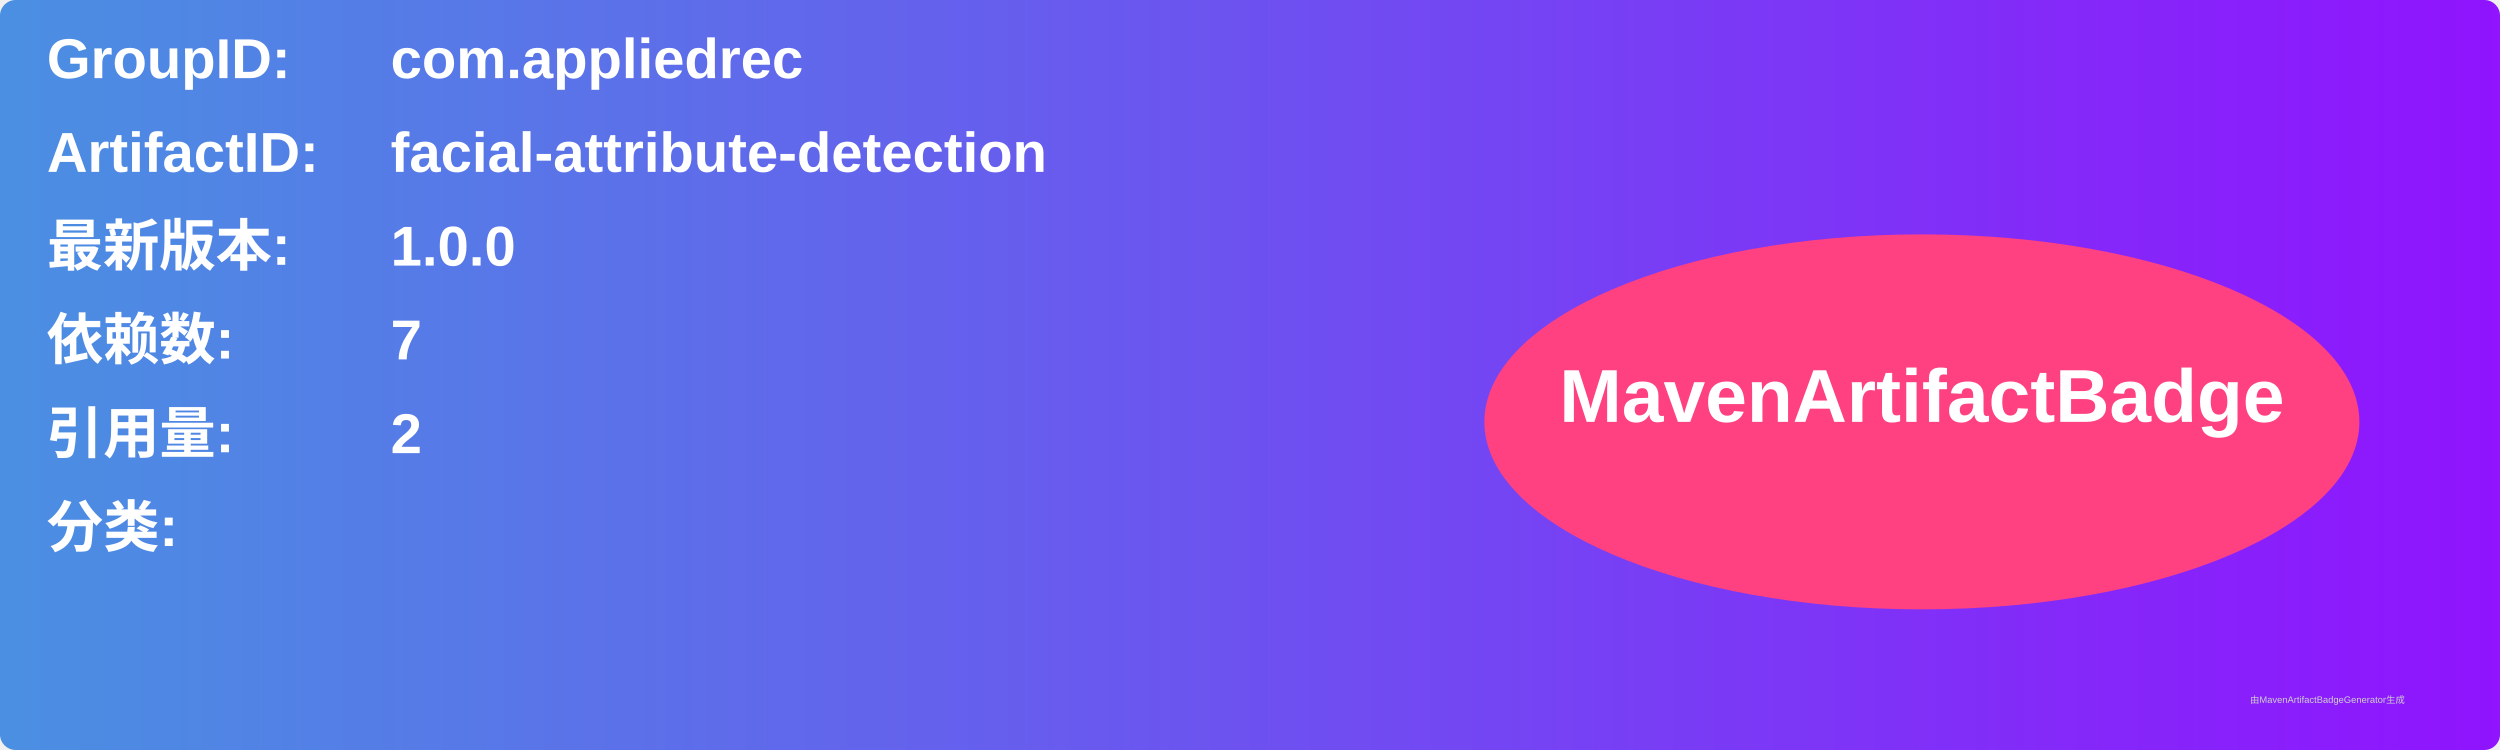
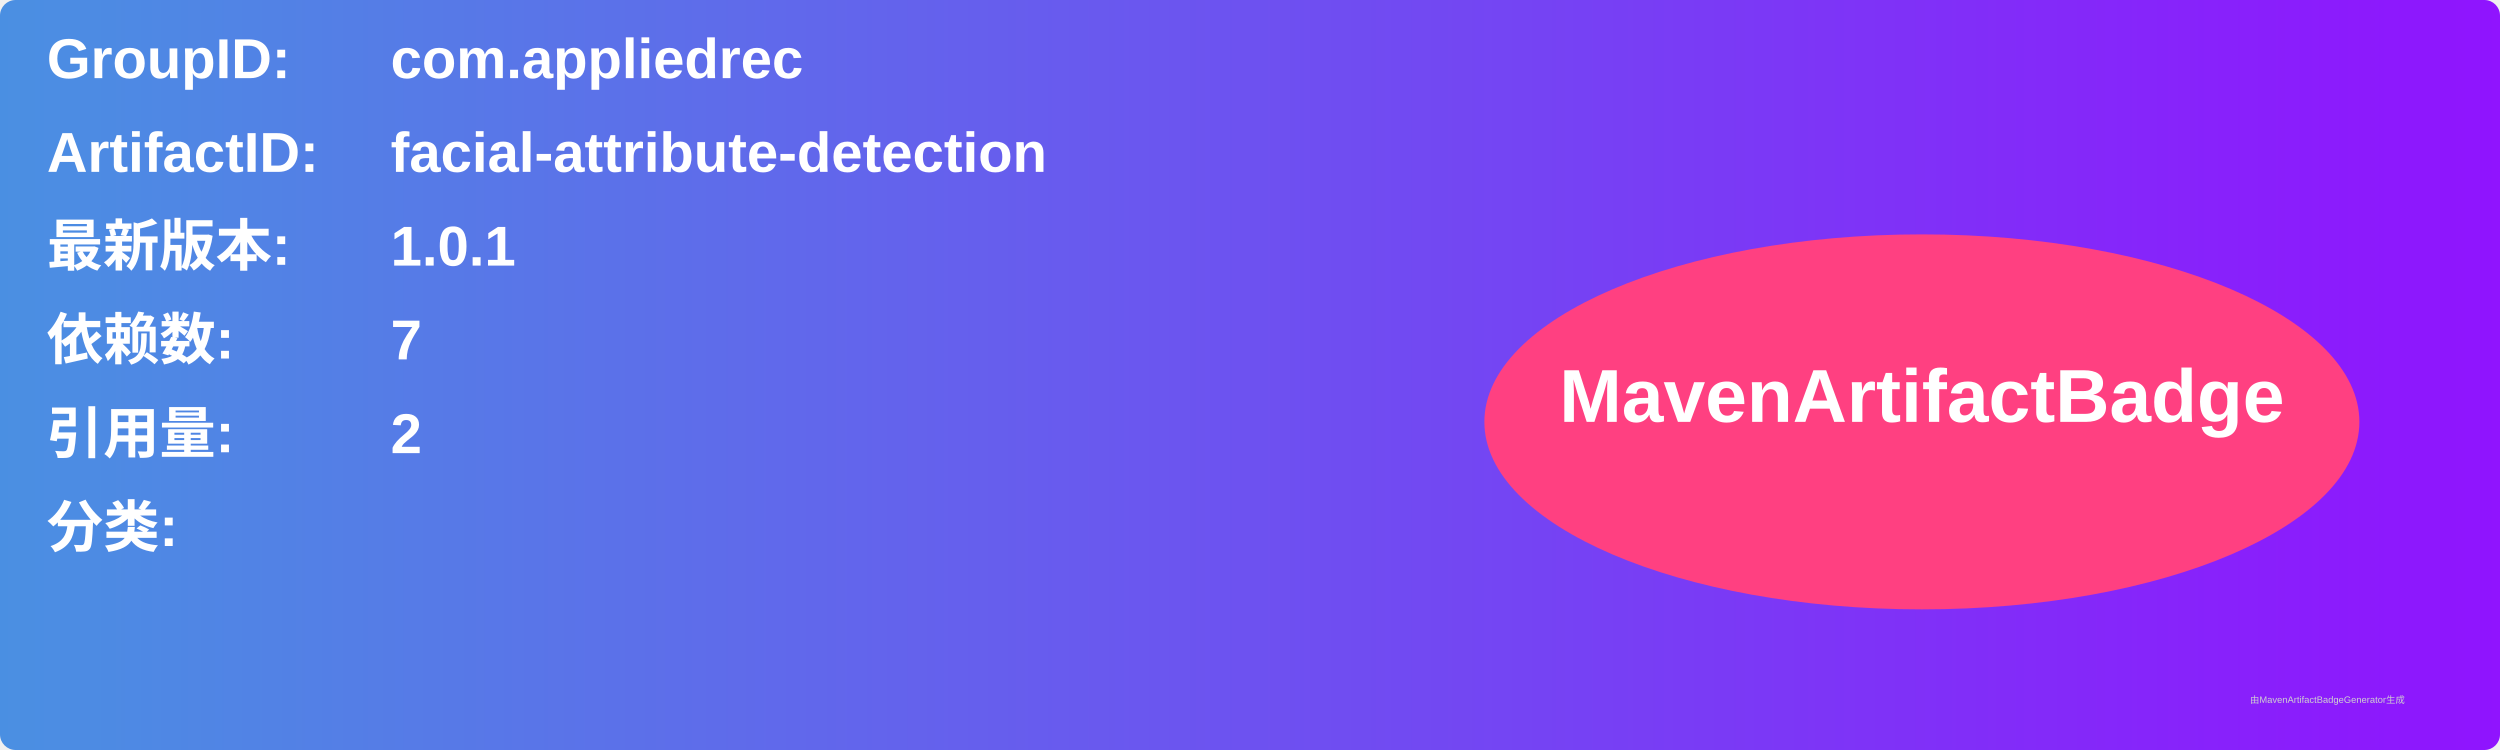
<svg xmlns="http://www.w3.org/2000/svg" width="800" height="240" viewBox="0 0 800 240">
  <linearGradient id="grad" x1="0%" y1="0%" x2="100%" y2="0%">
    <stop offset="0%" stop-color="#4a90e2" />
    <stop offset="100%" stop-color="#9013fe" />
  </linearGradient>
  <rect width="100%" height="100%" rx="5" ry="5" fill="url(#grad)" />
  <g transform="translate(15, 15)">
    <text x="0" y="10" font-family="Arial" font-size="18" fill="white" font-weight="bold" width="260">GroupID:</text>
    <text x="110" y="10" font-family="Arial" font-size="18" fill="white" font-weight="bold" width="460">com.appliedrec</text>
    <text x="0" y="40" font-family="Arial" font-size="18" fill="white" font-weight="bold" width="260">ArtifactID:</text>
    <text x="110" y="40" font-family="Arial" font-size="18" fill="white" font-weight="bold" width="460">facial-attribute-detection</text>
    <text x="0" y="70" font-family="Arial" font-size="18" fill="white" font-weight="bold">最新版本:</text>
    <text x="110" y="70" font-family="Arial" font-size="18" fill="white" font-weight="bold">
-       <tspan font-weight="bold">1.0.0</tspan>
+       <tspan font-weight="bold">1.0.1</tspan>
    </text>
    <text x="0" y="100" font-family="Arial" font-size="18" fill="white" font-weight="bold">依赖数: </text>
    <text x="110" y="100" font-family="Arial" font-size="18" fill="white">
      <tspan font-weight="bold">7</tspan>
    </text>
    <text x="0" y="130" font-family="Arial" font-size="18" fill="white" font-weight="bold">引用量: </text>
    <text x="110" y="130" font-family="Arial" font-size="18" fill="white">
      <tspan font-weight="bold">2</tspan>
    </text>
    <text x="0" y="160" font-family="Arial" font-size="18" fill="white" font-weight="bold">分类:</text>
    <text x="10" y="190" font-family="Arial" font-size="10" fill="white">
      <tspan font-weight="bold" />
    </text>
    <ellipse cx="600" cy="120" rx="140" ry="60" fill="#ff4081" />
    <text x="600" y="120" text-anchor="middle" font-family="Arial" font-size="24" fill="white" font-weight="bold">MavenArtifactBadge</text>
  </g>
  <text x="720" y="225" font-family="Arial" font-size="3" fill="#d0d0d0">由MavenArtifactBadgeGenerator生成</text>
</svg>
